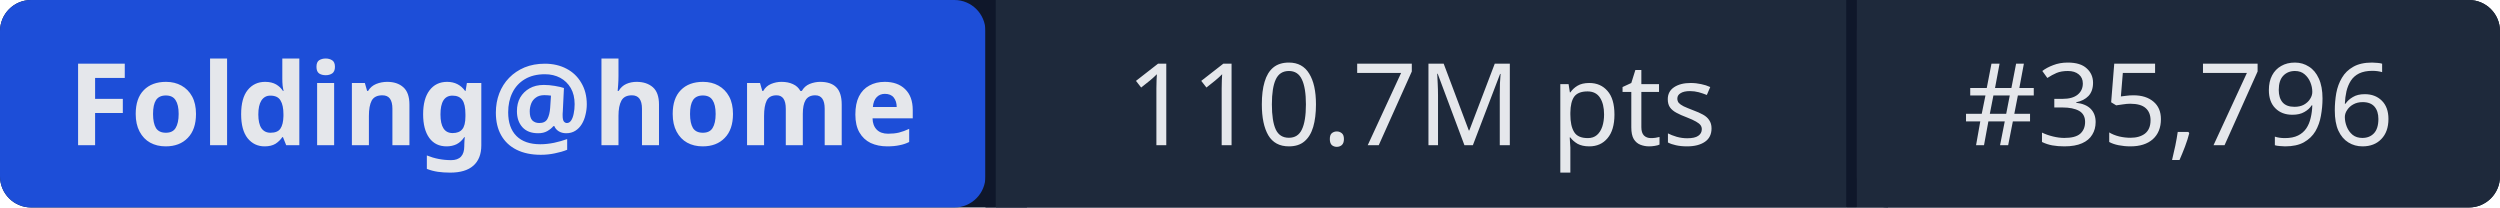
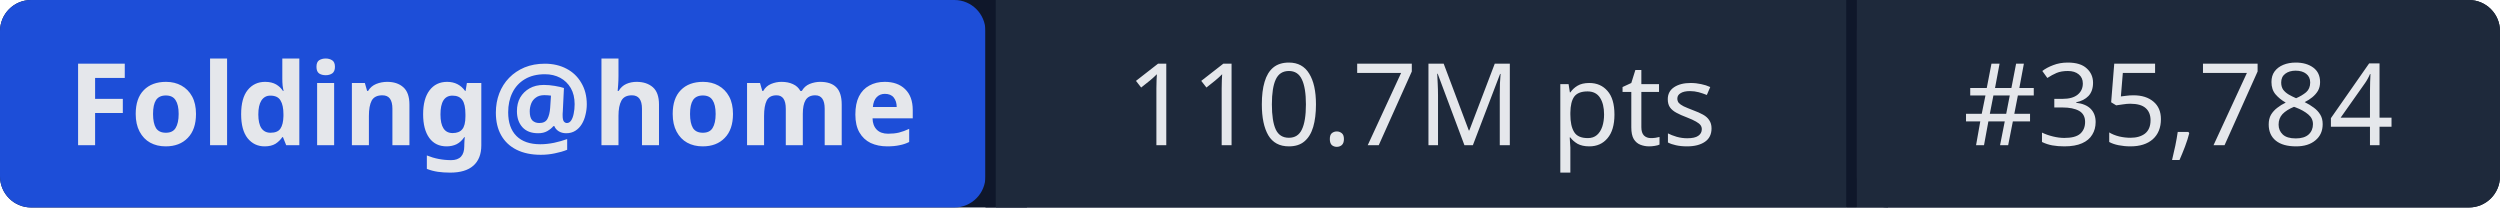
- <svg xmlns="http://www.w3.org/2000/svg" width="241" height="20" role="img" aria-label="Folding@home: 110.7M pts | #35,796">
+ <svg xmlns="http://www.w3.org/2000/svg" width="241" height="20" role="img" aria-label="Folding@home: 110.7M pts | #35,784">
  <rect width="241" height="20" rx="3" fill="#0f172a" />
  <rect x="0" width="95" height="20" rx="3" fill="#1d4ed8" />
  <rect x="95" width="1" height="20" fill="#0f172a" />
  <rect x="96" width="82" height="20" fill="#1e293b" />
  <rect x="178" width="1" height="20" fill="#0f172a" />
  <rect x="179" width="62" height="20" rx="3" fill="#1e293b" />
  <rect x="96" width="3" height="20" fill="#1e293b" />
  <rect x="179" width="3" height="20" fill="#1e293b" />
  <g fill="#e5e7eb" font-family="system-ui,sans-serif" font-size="11" text-anchor="middle">
    <text x="47.5" y="14" font-weight="600">Folding@home</text>
    <text x="137" y="14">110.7M pts</text>
-     <text x="210" y="14">#35,796</text>
+     <text x="210" y="14">#35,784</text>
  </g>
</svg>
